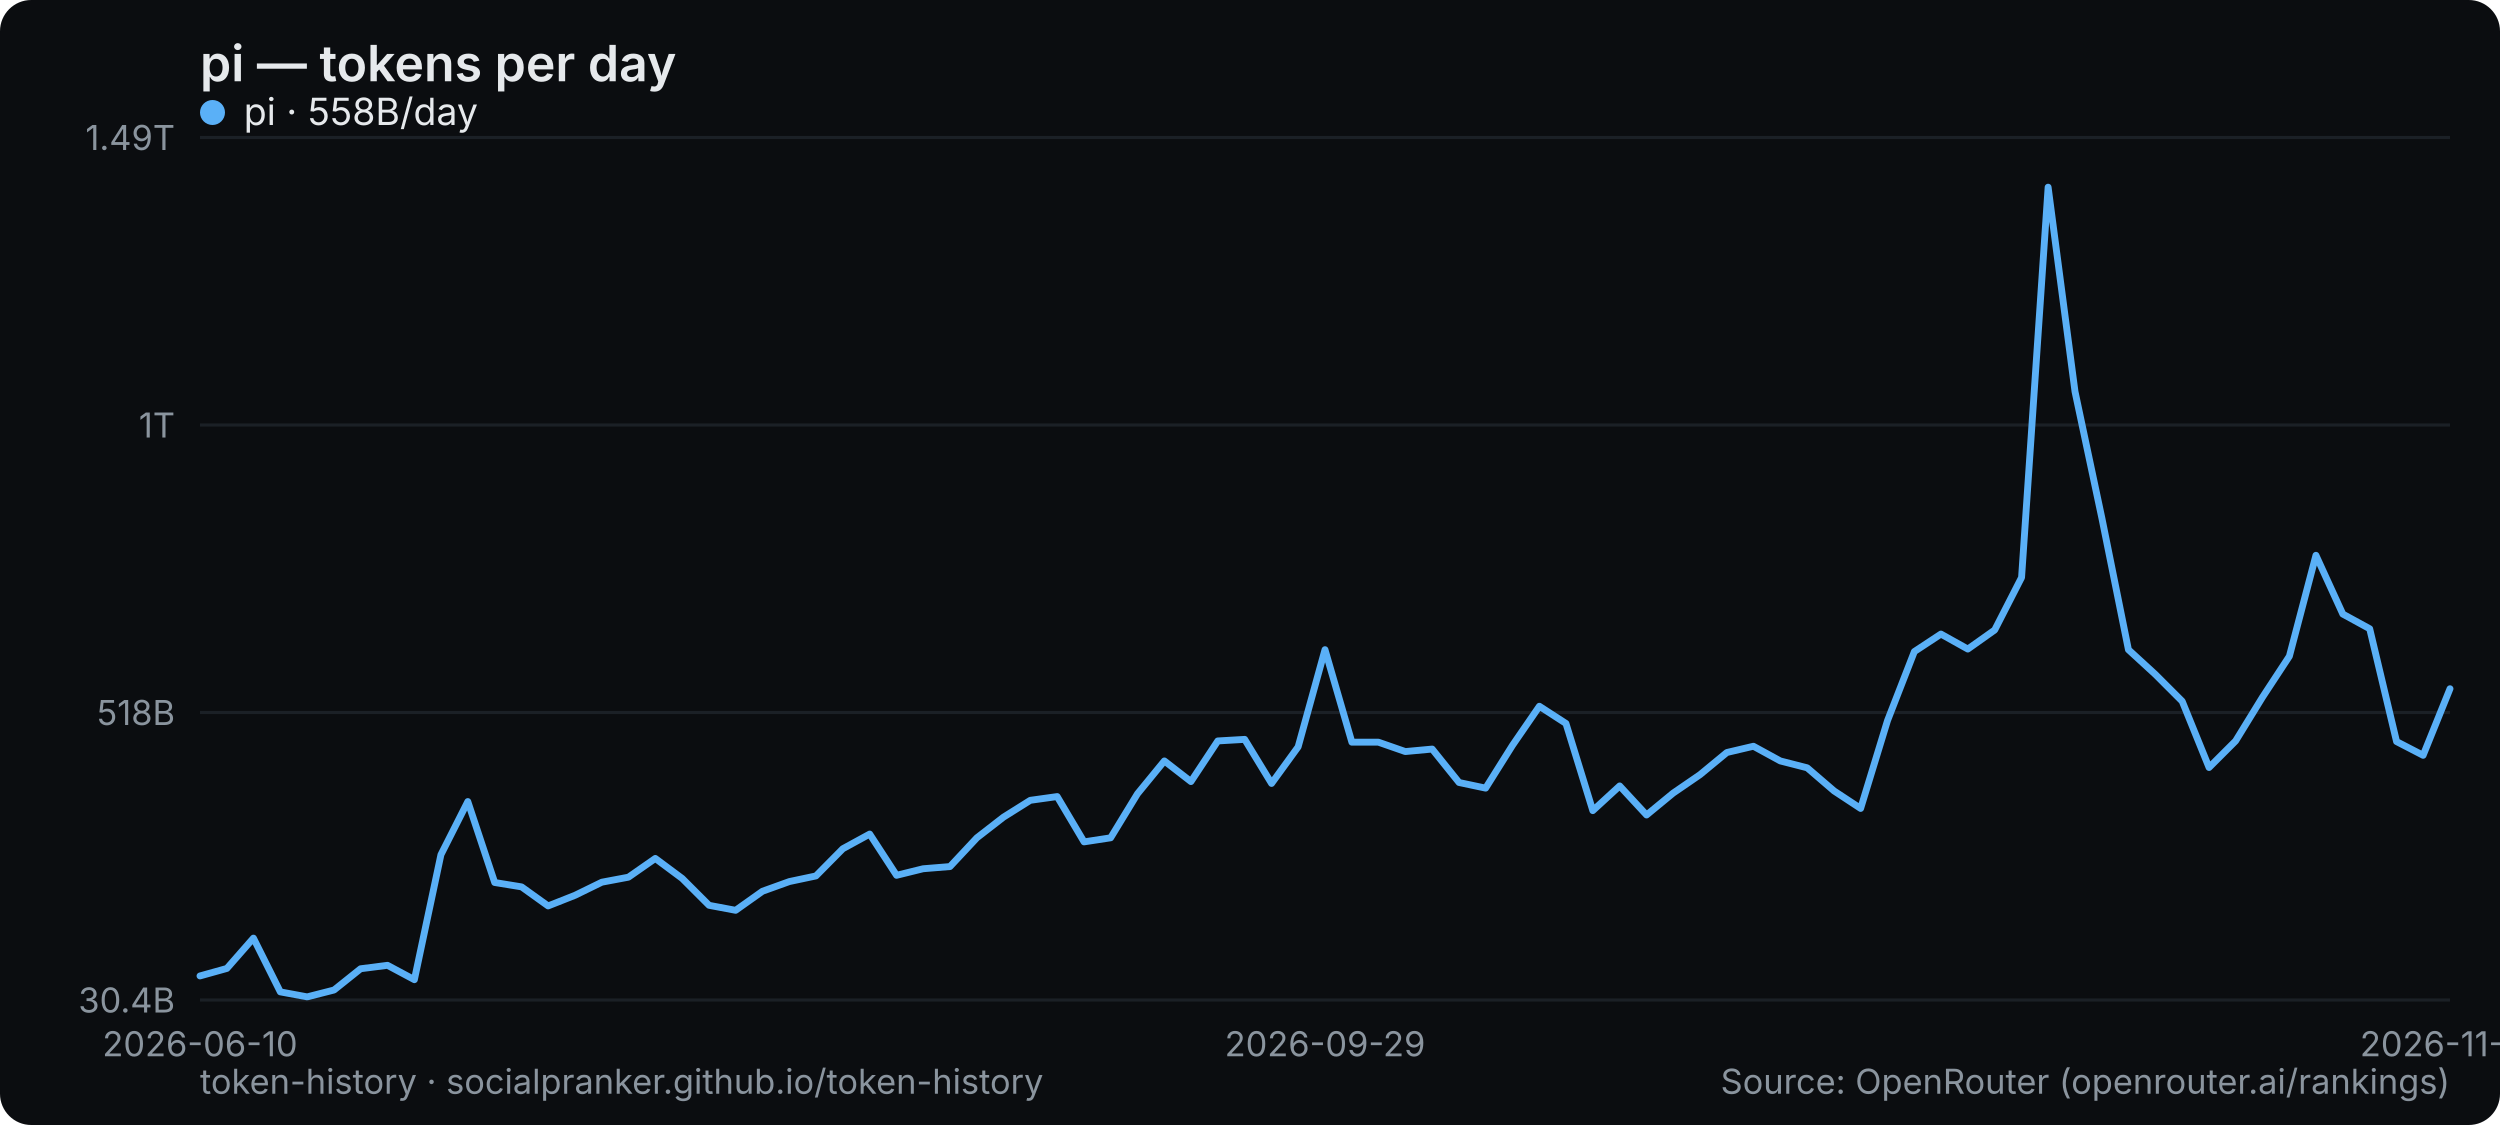
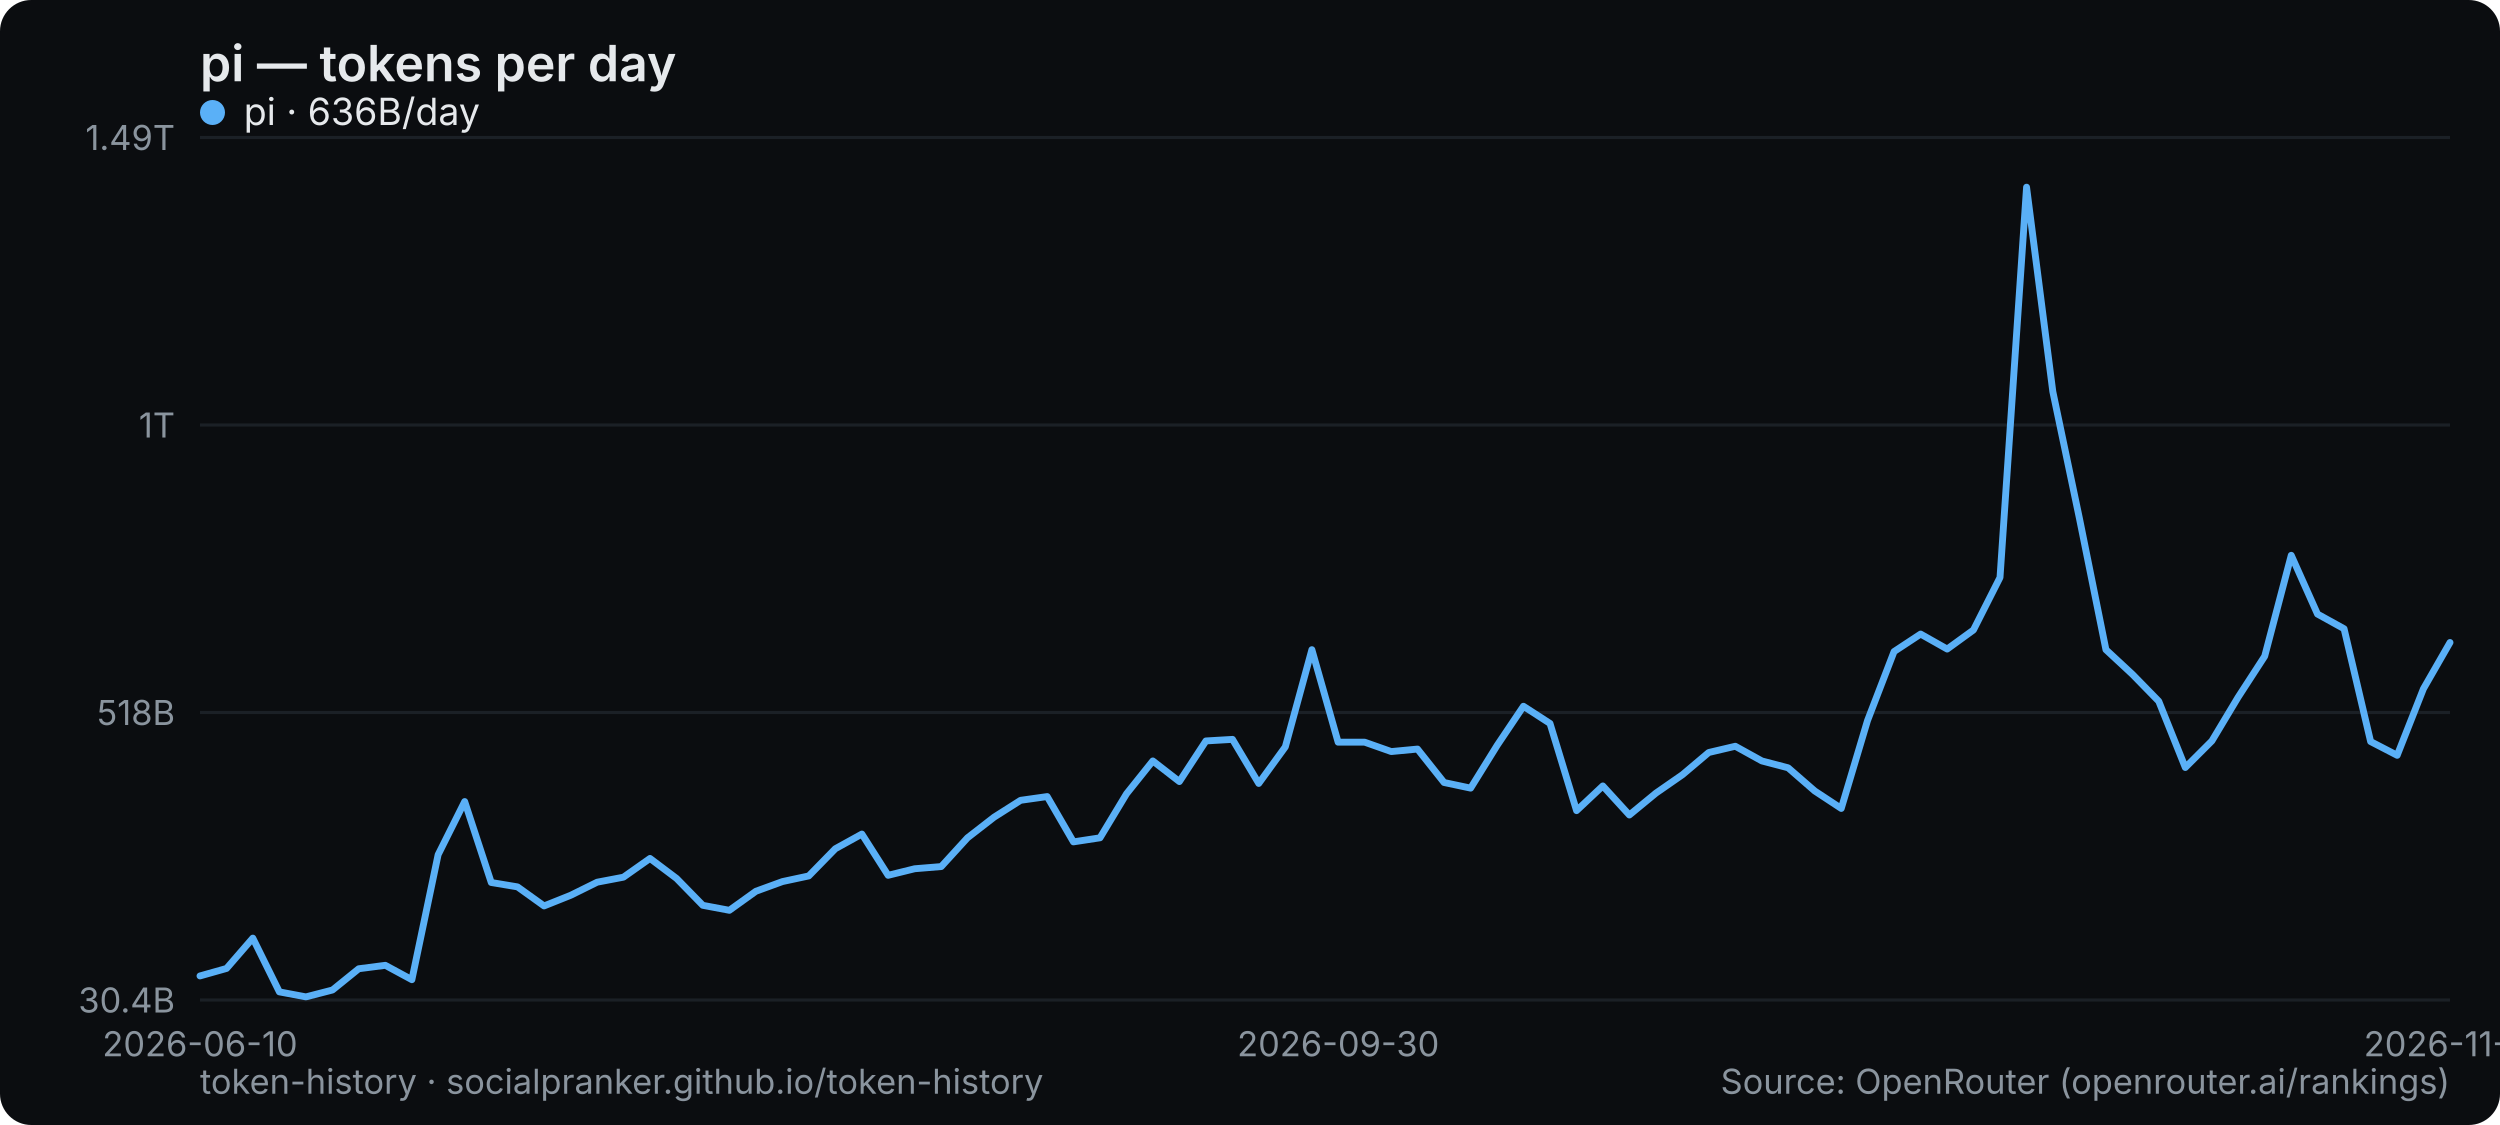
<svg xmlns="http://www.w3.org/2000/svg" width="800" height="360" viewBox="0 0 800 360" role="img" aria-label="pi — tokens per day">
  <rect width="800" height="360" rx="10" fill="#0b0d10" />
  <text x="64" y="26" font-family="system-ui,-apple-system,Segoe UI,sans-serif" font-size="16" font-weight="600" fill="#e6e9ec">pi — tokens per day</text>
  <line x1="64" y1="320" x2="784" y2="320" stroke="#1b2026" stroke-width="1" />
  <text x="56" y="324" text-anchor="end" font-family="system-ui,-apple-system,Segoe UI,sans-serif" font-size="11" fill="#8a949e">30.4B</text>
  <line x1="64" y1="228" x2="784" y2="228" stroke="#1b2026" stroke-width="1" />
  <text x="56" y="232" text-anchor="end" font-family="system-ui,-apple-system,Segoe UI,sans-serif" font-size="11" fill="#8a949e">518B</text>
  <line x1="64" y1="136" x2="784" y2="136" stroke="#1b2026" stroke-width="1" />
  <text x="56" y="140" text-anchor="end" font-family="system-ui,-apple-system,Segoe UI,sans-serif" font-size="11" fill="#8a949e">1T</text>
  <line x1="64" y1="44" x2="784" y2="44" stroke="#1b2026" stroke-width="1" />
  <text x="56" y="48" text-anchor="end" font-family="system-ui,-apple-system,Segoe UI,sans-serif" font-size="11" fill="#8a949e">1.49T</text>
  <text x="64" y="338" text-anchor="middle" font-family="system-ui,-apple-system,Segoe UI,sans-serif" font-size="11" fill="#8a949e">2026-06-10</text>
-   <text x="424" y="338" text-anchor="middle" font-family="system-ui,-apple-system,Segoe UI,sans-serif" font-size="11" fill="#8a949e">2026-09-29</text>
-   <text x="784" y="338" text-anchor="middle" font-family="system-ui,-apple-system,Segoe UI,sans-serif" font-size="11" fill="#8a949e">2026-11-10</text>
-   <polyline points="64.0,312.3 72.6,309.9 81.1,300.2 89.7,317.4 98.3,319.0 106.9,316.8 115.4,310.0 124.0,308.9 132.6,313.5 141.1,273.5 149.7,256.5 158.3,282.4 166.9,283.8 175.4,289.9 184.0,286.5 192.6,282.3 201.1,280.7 209.7,274.7 218.3,281.1 226.9,289.7 235.4,291.3 244.0,285.2 252.6,282.1 261.1,280.3 269.7,271.6 278.3,266.9 286.9,280.1 295.4,278.0 304.0,277.3 312.6,268.1 321.1,261.5 329.7,256.1 338.3,254.9 346.9,269.4 355.4,268.1 364.0,254.0 372.6,243.5 381.1,250.1 389.7,237.1 398.3,236.6 406.9,250.7 415.4,239.0 424.0,207.9 432.6,237.5 441.1,237.5 449.7,240.5 458.3,239.7 466.9,250.4 475.4,252.2 484.0,238.5 492.6,226.0 501.1,231.5 509.7,259.4 518.3,251.5 526.9,260.8 535.4,253.8 544.0,247.9 552.6,240.8 561.1,238.8 569.7,243.5 578.3,245.7 586.9,253.1 595.4,258.7 604.0,230.6 612.6,208.5 621.1,202.9 629.7,207.7 638.3,201.6 646.9,184.8 655.4,59.9 664.0,125.3 672.6,165.8 681.1,207.9 689.7,215.8 698.3,224.4 706.9,245.6 715.4,237.1 724.0,223.1 732.6,210.0 741.1,177.7 749.7,196.5 758.3,201.2 766.9,237.3 775.4,241.7 784.0,220.4" fill="none" stroke="#5ab0f7" stroke-width="2.2" stroke-linejoin="round" stroke-linecap="round" />
+   <text x="428.235" y="338" text-anchor="middle" font-family="system-ui,-apple-system,Segoe UI,sans-serif" font-size="11" fill="#8a949e">2026-09-30</text>
+   <text x="784" y="338" text-anchor="middle" font-family="system-ui,-apple-system,Segoe UI,sans-serif" font-size="11" fill="#8a949e">2026-11-11</text>
+   <polyline points="64.0,312.3 72.5,309.9 80.9,300.2 89.4,317.4 97.9,319.0 106.4,316.8 114.8,310.0 123.3,308.9 131.8,313.5 140.2,273.5 148.7,256.5 157.2,282.4 165.6,283.8 174.1,289.9 182.6,286.5 191.1,282.3 199.5,280.7 208.0,274.7 216.5,281.1 224.9,289.7 233.4,291.3 241.9,285.2 250.4,282.1 258.8,280.3 267.3,271.6 275.8,266.9 284.2,280.1 292.7,278.0 301.2,277.3 309.6,268.1 318.1,261.5 326.6,256.1 335.1,254.9 343.5,269.4 352.0,268.1 360.5,254.0 368.9,243.5 377.4,250.1 385.9,237.1 394.4,236.6 402.8,250.7 411.3,239.0 419.8,207.9 428.2,237.5 436.7,237.5 445.2,240.5 453.6,239.7 462.1,250.4 470.6,252.2 479.1,238.5 487.5,226.0 496.0,231.5 504.5,259.4 512.9,251.5 521.4,260.8 529.9,253.8 538.4,247.9 546.8,240.8 555.3,238.8 563.8,243.5 572.2,245.7 580.7,253.1 589.2,258.7 597.6,230.6 606.1,208.5 614.6,202.9 623.1,207.7 631.5,201.6 640.0,184.8 648.5,59.9 656.9,125.3 665.4,165.8 673.9,207.9 682.4,215.8 690.8,224.4 699.3,245.6 707.8,237.1 716.2,223.1 724.7,210.0 733.2,177.7 741.6,196.5 750.1,201.2 758.6,237.3 767.1,241.7 775.5,220.4 784.0,205.6" fill="none" stroke="#5ab0f7" stroke-width="2.2" stroke-linejoin="round" stroke-linecap="round" />
  <g font-family="system-ui,-apple-system,Segoe UI,sans-serif" font-size="12">
    <circle cx="68" cy="36" r="4" fill="#5ab0f7" />
-     <text x="78" y="40" fill="#e6e9ec">pi · 558B/day</text>
+     <text x="78" y="40" fill="#e6e9ec">pi · 636B/day</text>
  </g>
  <text x="64" y="350" font-family="system-ui,-apple-system,Segoe UI,sans-serif" font-size="11" fill="#8a949e">token-history · socialpranker.github.io/token-history</text>
  <text x="784" y="350" text-anchor="end" font-family="system-ui,-apple-system,Segoe UI,sans-serif" font-size="11" fill="#8a949e">Source: OpenRouter (openrouter.ai/rankings)</text>
</svg>
